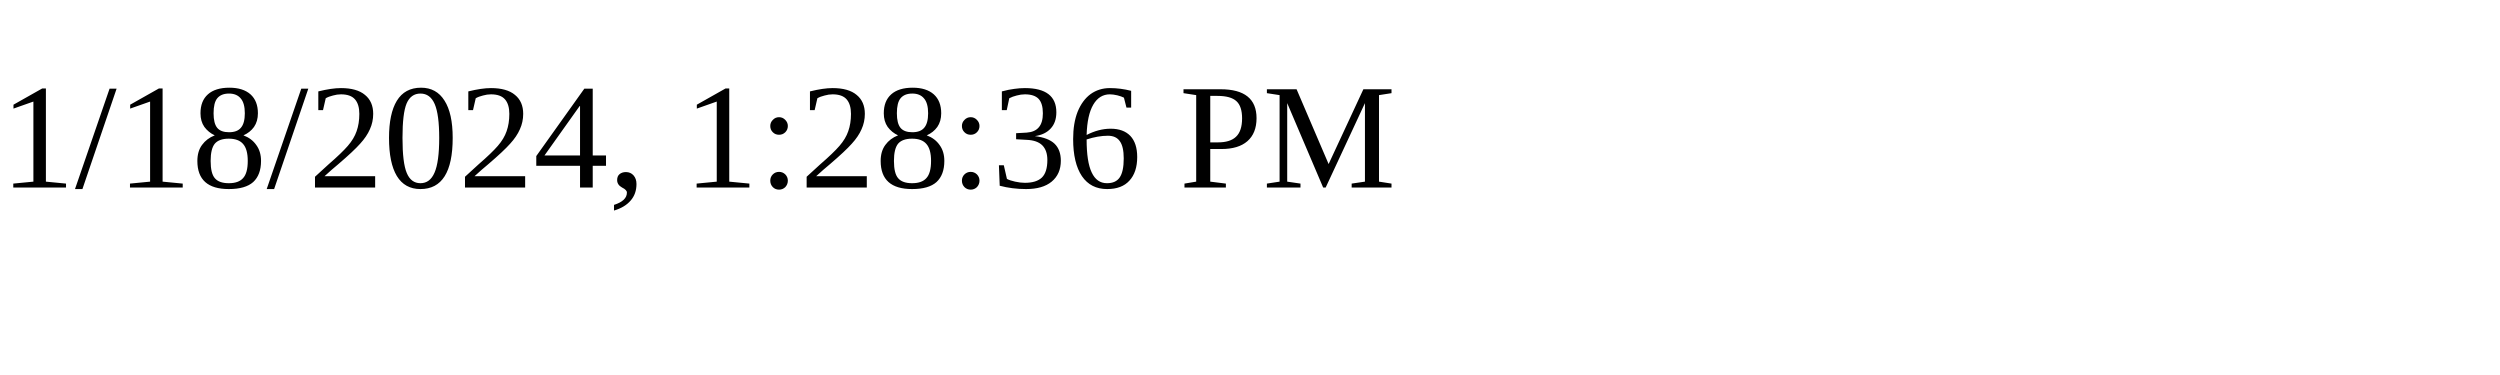
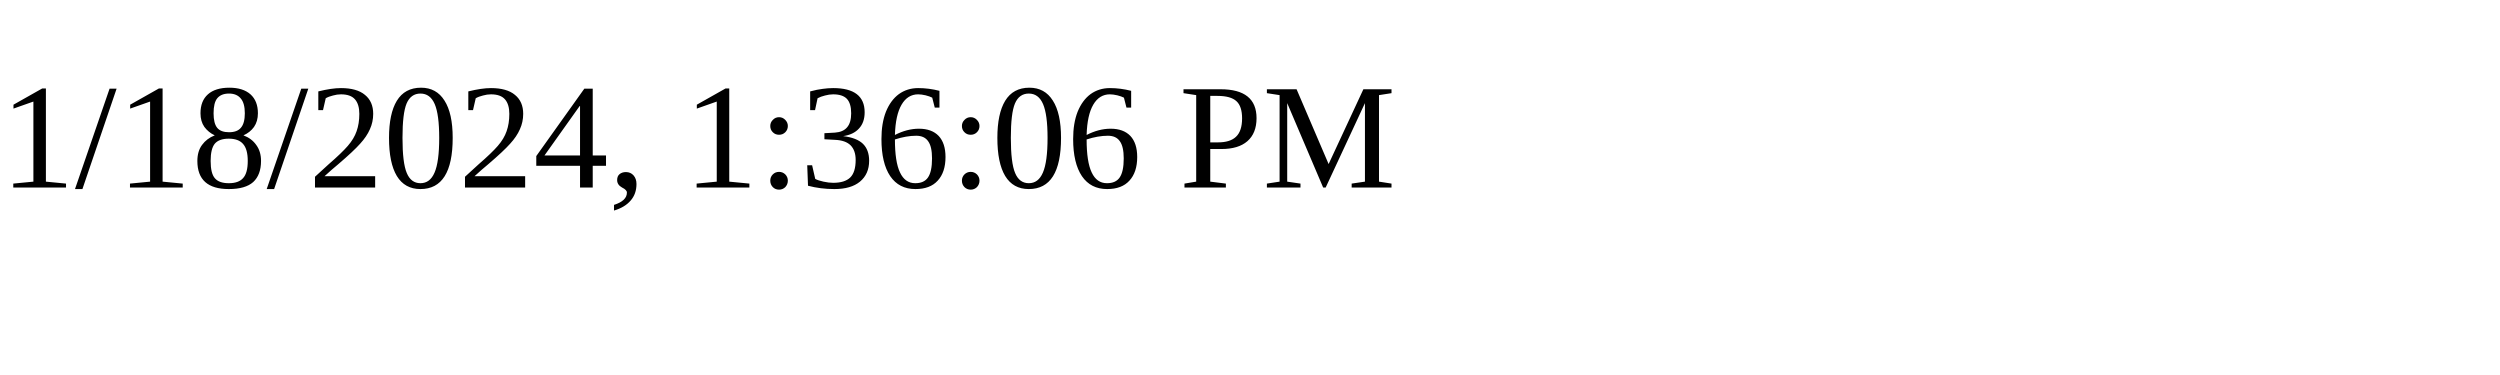
<svg xmlns="http://www.w3.org/2000/svg" height="30" width="200">
-   <text x="0" y="15">1/18/2024, 1:28:36 PM</text>
+   <text x="0" y="15">1/18/2024, 1:36:06 PM</text>
</svg>
